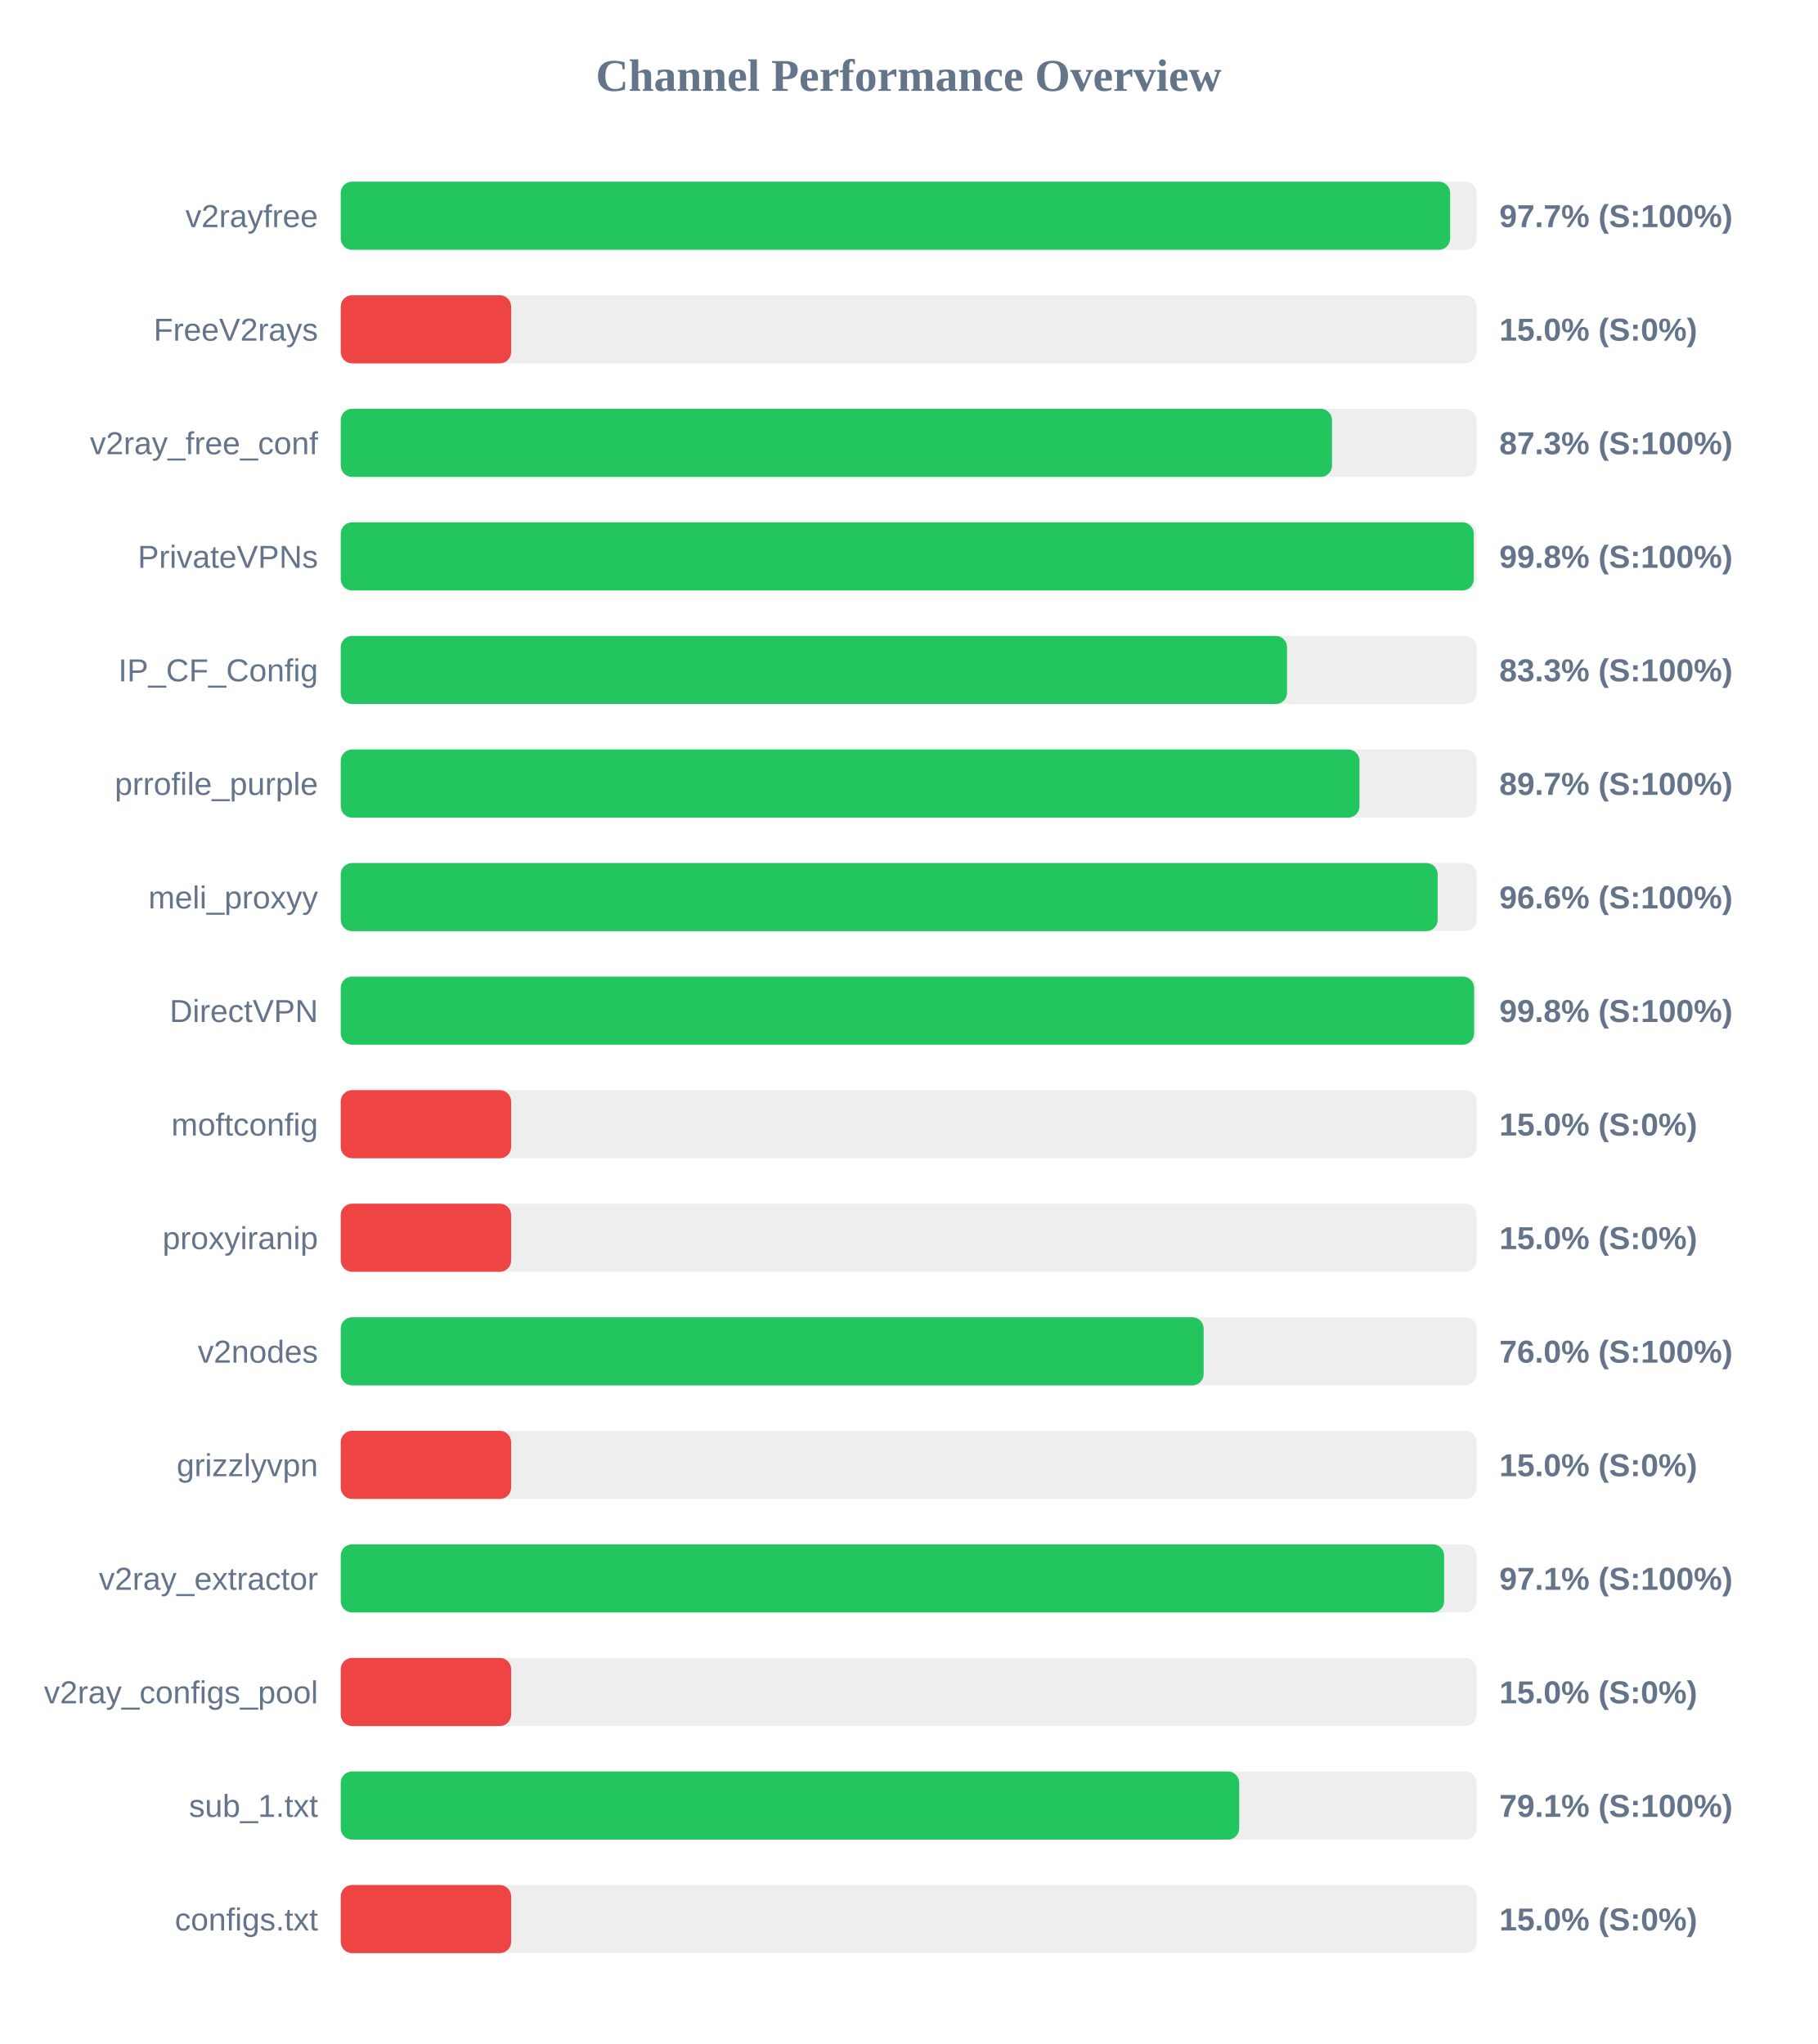
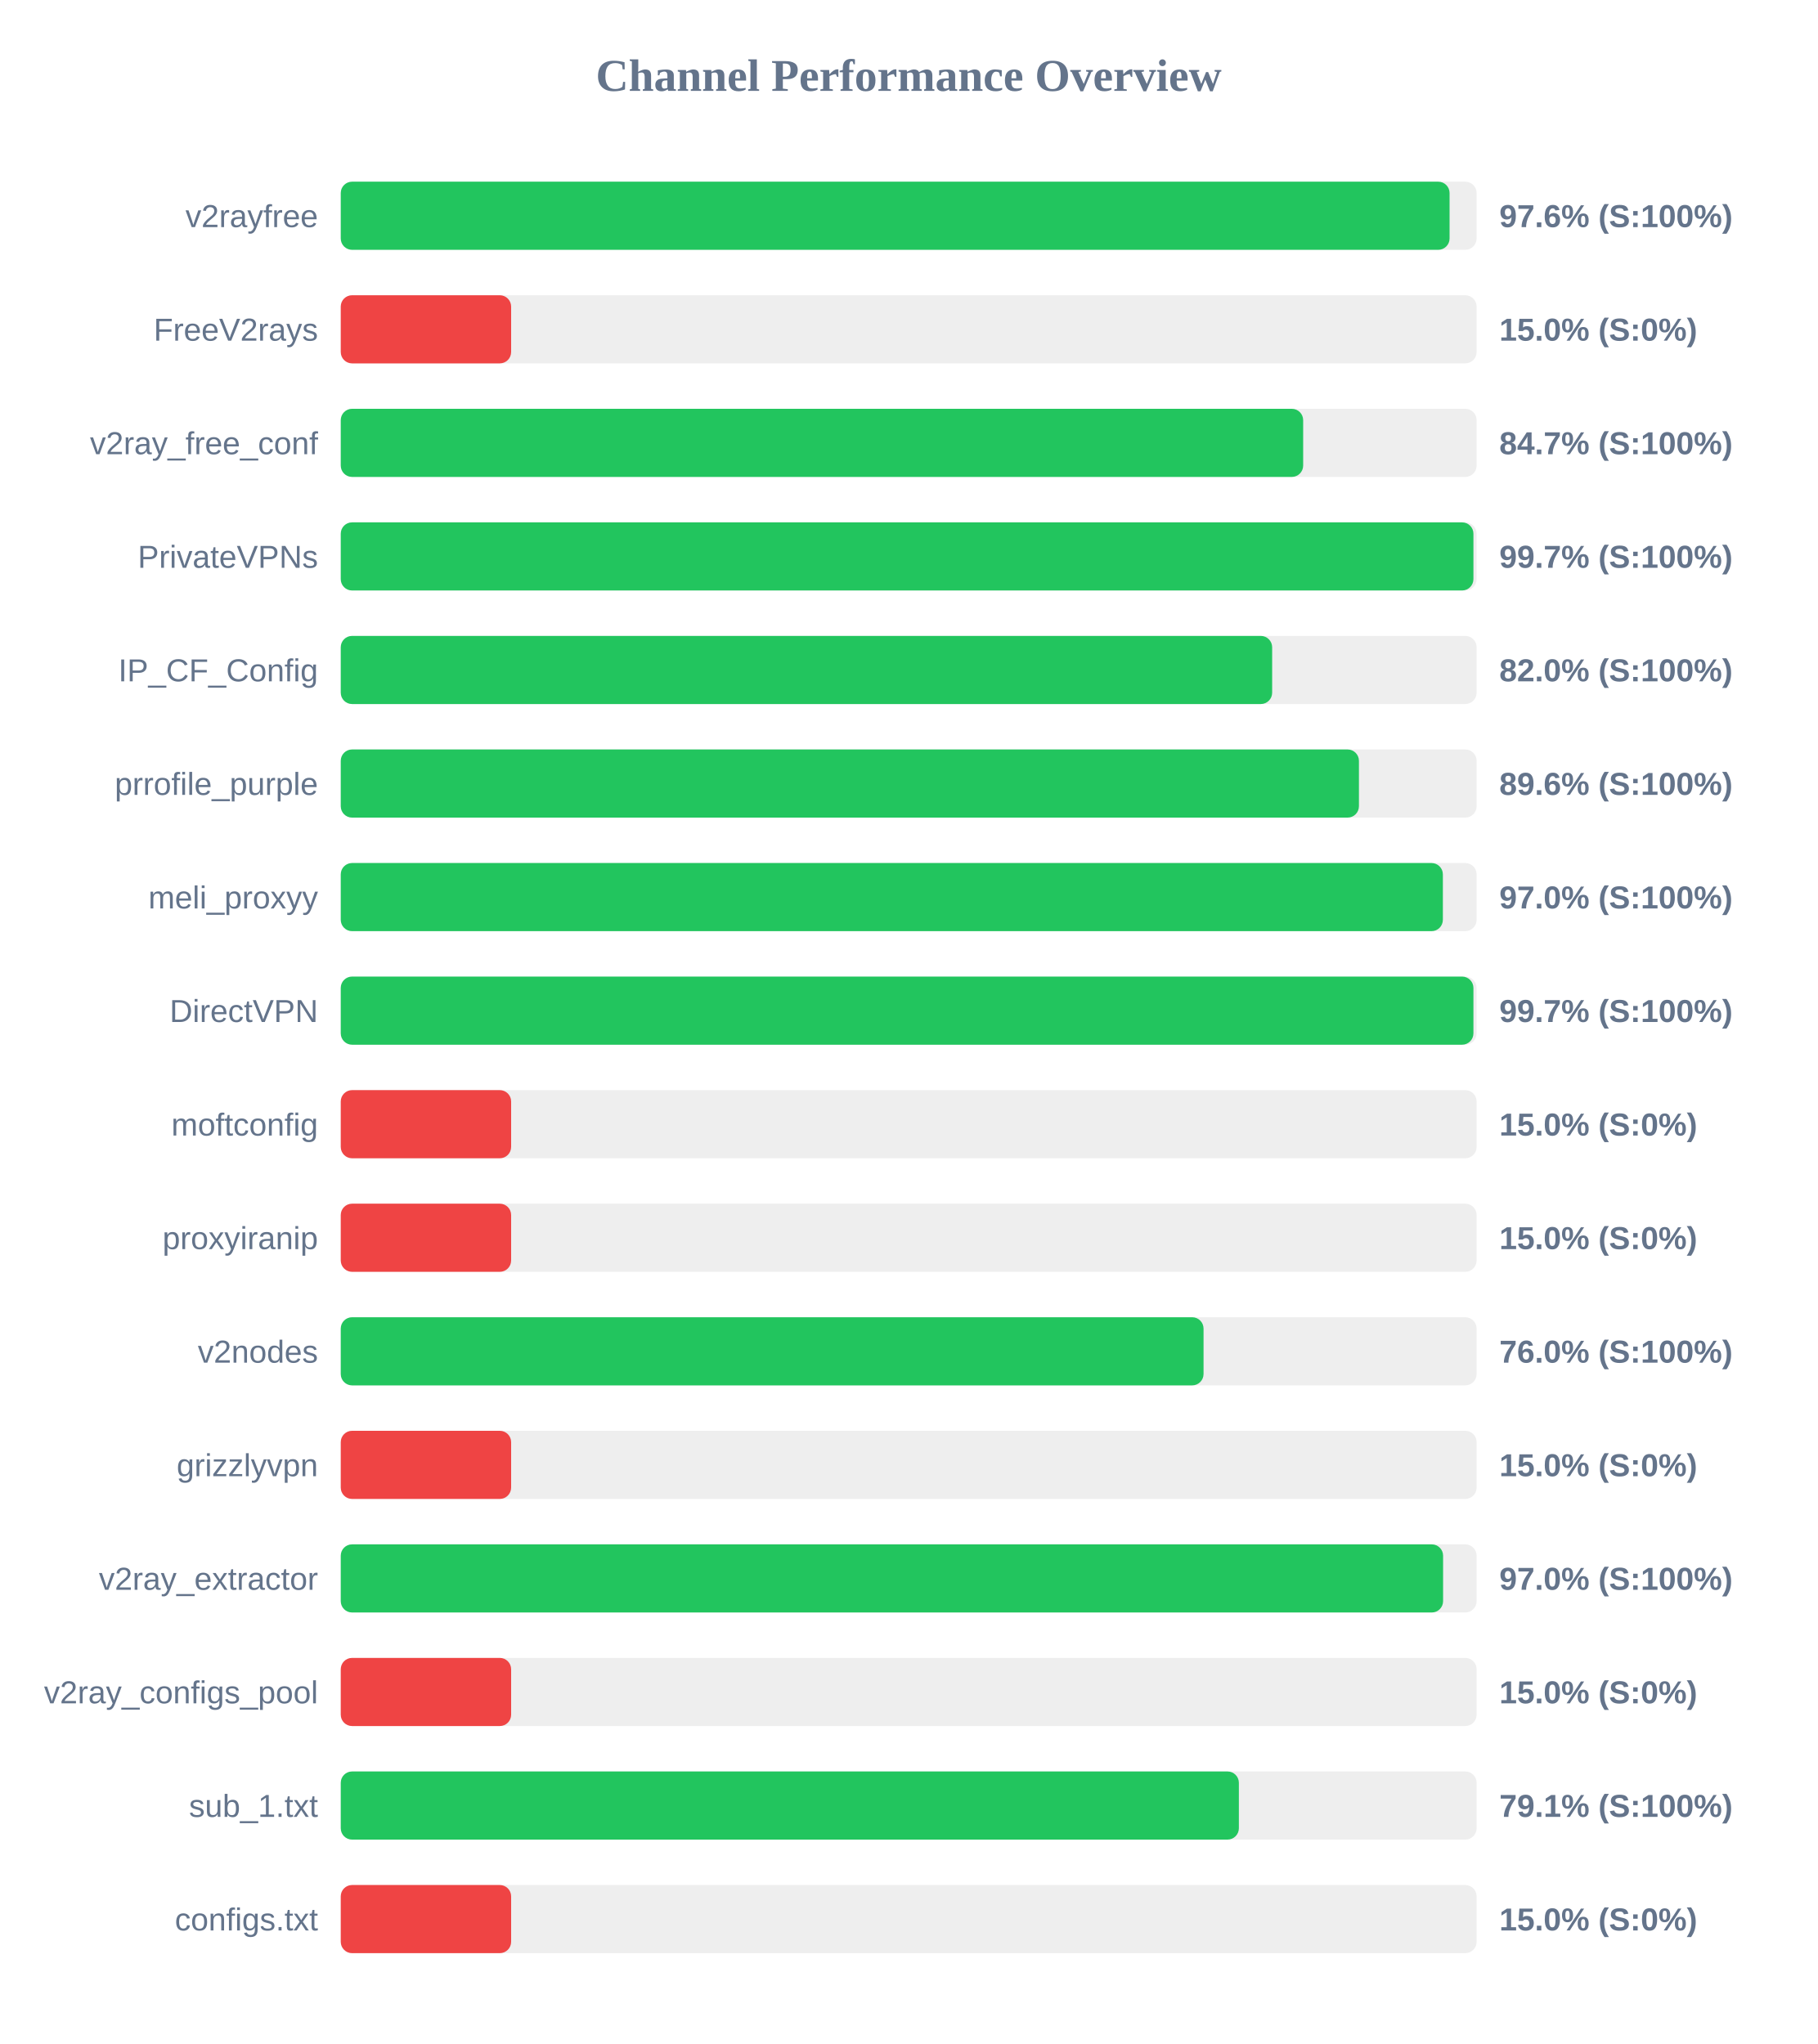
<svg xmlns="http://www.w3.org/2000/svg" width="800" height="900" version="1.1">
  <style>
        .row { font: 14px Arial; fill: #64748b; }
        .score { font: bold 14px Arial; fill: #64748b; }
    </style>
  <text x="400" y="40" text-anchor="middle" font-size="20px" font-weight="bold" fill="#64748b">Channel Performance Overview</text>
  <rect x="150" y="80" width="500" height="30" fill="#eee" rx="5" />
-   <rect x="150" y="80" width="488.35" height="30" fill="#22c55e" rx="5" />
+   <rect x="150" y="80" width="488.1" height="30" fill="#22c55e" rx="5" />
  <text x="140" y="100" text-anchor="end" class="row">v2rayfree</text>
-   <text x="660" y="100" text-anchor="start" class="score">97.7% (S:100%)</text>
+   <text x="660" y="100" text-anchor="start" class="score">97.6% (S:100%)</text>
  <rect x="150" y="130" width="500" height="30" fill="#eee" rx="5" />
  <rect x="150" y="130" width="75.0" height="30" fill="#ef4444" rx="5" />
  <text x="140" y="150" text-anchor="end" class="row">FreeV2rays</text>
  <text x="660" y="150" text-anchor="start" class="score">15.0% (S:0%)</text>
  <rect x="150" y="180" width="500" height="30" fill="#eee" rx="5" />
-   <rect x="150" y="180" width="436.35" height="30" fill="#22c55e" rx="5" />
+   <rect x="150" y="180" width="423.65" height="30" fill="#22c55e" rx="5" />
  <text x="140" y="200" text-anchor="end" class="row">v2ray_free_conf</text>
-   <text x="660" y="200" text-anchor="start" class="score">87.3% (S:100%)</text>
+   <text x="660" y="200" text-anchor="start" class="score">84.7% (S:100%)</text>
  <rect x="150" y="230" width="500" height="30" fill="#eee" rx="5" />
-   <rect x="150" y="230" width="498.75" height="30" fill="#22c55e" rx="5" />
+   <rect x="150" y="230" width="498.6" height="30" fill="#22c55e" rx="5" />
  <text x="140" y="250" text-anchor="end" class="row">PrivateVPNs</text>
-   <text x="660" y="250" text-anchor="start" class="score">99.8% (S:100%)</text>
+   <text x="660" y="250" text-anchor="start" class="score">99.7% (S:100%)</text>
  <rect x="150" y="280" width="500" height="30" fill="#eee" rx="5" />
-   <rect x="150" y="280" width="416.55" height="30" fill="#22c55e" rx="5" />
+   <rect x="150" y="280" width="410.0" height="30" fill="#22c55e" rx="5" />
  <text x="140" y="300" text-anchor="end" class="row">IP_CF_Config</text>
-   <text x="660" y="300" text-anchor="start" class="score">83.3% (S:100%)</text>
+   <text x="660" y="300" text-anchor="start" class="score">82.0% (S:100%)</text>
  <rect x="150" y="330" width="500" height="30" fill="#eee" rx="5" />
-   <rect x="150" y="330" width="448.45" height="30" fill="#22c55e" rx="5" />
+   <rect x="150" y="330" width="448.2" height="30" fill="#22c55e" rx="5" />
  <text x="140" y="350" text-anchor="end" class="row">prrofile_purple</text>
-   <text x="660" y="350" text-anchor="start" class="score">89.7% (S:100%)</text>
+   <text x="660" y="350" text-anchor="start" class="score">89.6% (S:100%)</text>
  <rect x="150" y="380" width="500" height="30" fill="#eee" rx="5" />
-   <rect x="150" y="380" width="482.85" height="30" fill="#22c55e" rx="5" />
+   <rect x="150" y="380" width="485.15" height="30" fill="#22c55e" rx="5" />
  <text x="140" y="400" text-anchor="end" class="row">meli_proxyy</text>
-   <text x="660" y="400" text-anchor="start" class="score">96.6% (S:100%)</text>
+   <text x="660" y="400" text-anchor="start" class="score">97.0% (S:100%)</text>
  <rect x="150" y="430" width="500" height="30" fill="#eee" rx="5" />
-   <rect x="150" y="430" width="498.9" height="30" fill="#22c55e" rx="5" />
+   <rect x="150" y="430" width="498.6" height="30" fill="#22c55e" rx="5" />
  <text x="140" y="450" text-anchor="end" class="row">DirectVPN</text>
-   <text x="660" y="450" text-anchor="start" class="score">99.8% (S:100%)</text>
+   <text x="660" y="450" text-anchor="start" class="score">99.7% (S:100%)</text>
  <rect x="150" y="480" width="500" height="30" fill="#eee" rx="5" />
  <rect x="150" y="480" width="75.0" height="30" fill="#ef4444" rx="5" />
  <text x="140" y="500" text-anchor="end" class="row">moftconfig</text>
  <text x="660" y="500" text-anchor="start" class="score">15.0% (S:0%)</text>
  <rect x="150" y="530" width="500" height="30" fill="#eee" rx="5" />
  <rect x="150" y="530" width="75.0" height="30" fill="#ef4444" rx="5" />
  <text x="140" y="550" text-anchor="end" class="row">proxyiranip</text>
  <text x="660" y="550" text-anchor="start" class="score">15.0% (S:0%)</text>
  <rect x="150" y="580" width="500" height="30" fill="#eee" rx="5" />
-   <rect x="150" y="580" width="379.85" height="30" fill="#22c55e" rx="5" />
+   <rect x="150" y="580" width="379.8" height="30" fill="#22c55e" rx="5" />
  <text x="140" y="600" text-anchor="end" class="row">v2nodes</text>
  <text x="660" y="600" text-anchor="start" class="score">76.0% (S:100%)</text>
  <rect x="150" y="630" width="500" height="30" fill="#eee" rx="5" />
  <rect x="150" y="630" width="75.0" height="30" fill="#ef4444" rx="5" />
  <text x="140" y="650" text-anchor="end" class="row">grizzlyvpn</text>
  <text x="660" y="650" text-anchor="start" class="score">15.0% (S:0%)</text>
  <rect x="150" y="680" width="500" height="30" fill="#eee" rx="5" />
-   <rect x="150" y="680" width="485.7" height="30" fill="#22c55e" rx="5" />
+   <rect x="150" y="680" width="485.25" height="30" fill="#22c55e" rx="5" />
  <text x="140" y="700" text-anchor="end" class="row">v2ray_extractor</text>
-   <text x="660" y="700" text-anchor="start" class="score">97.1% (S:100%)</text>
+   <text x="660" y="700" text-anchor="start" class="score">97.0% (S:100%)</text>
  <rect x="150" y="730" width="500" height="30" fill="#eee" rx="5" />
  <rect x="150" y="730" width="75.0" height="30" fill="#ef4444" rx="5" />
  <text x="140" y="750" text-anchor="end" class="row">v2ray_configs_pool</text>
  <text x="660" y="750" text-anchor="start" class="score">15.0% (S:0%)</text>
  <rect x="150" y="780" width="500" height="30" fill="#eee" rx="5" />
-   <rect x="150" y="780" width="395.5" height="30" fill="#22c55e" rx="5" />
+   <rect x="150" y="780" width="395.35" height="30" fill="#22c55e" rx="5" />
  <text x="140" y="800" text-anchor="end" class="row">sub_1.txt</text>
  <text x="660" y="800" text-anchor="start" class="score">79.1% (S:100%)</text>
  <rect x="150" y="830" width="500" height="30" fill="#eee" rx="5" />
  <rect x="150" y="830" width="75.0" height="30" fill="#ef4444" rx="5" />
  <text x="140" y="850" text-anchor="end" class="row">configs.txt</text>
  <text x="660" y="850" text-anchor="start" class="score">15.0% (S:0%)</text>
</svg>
